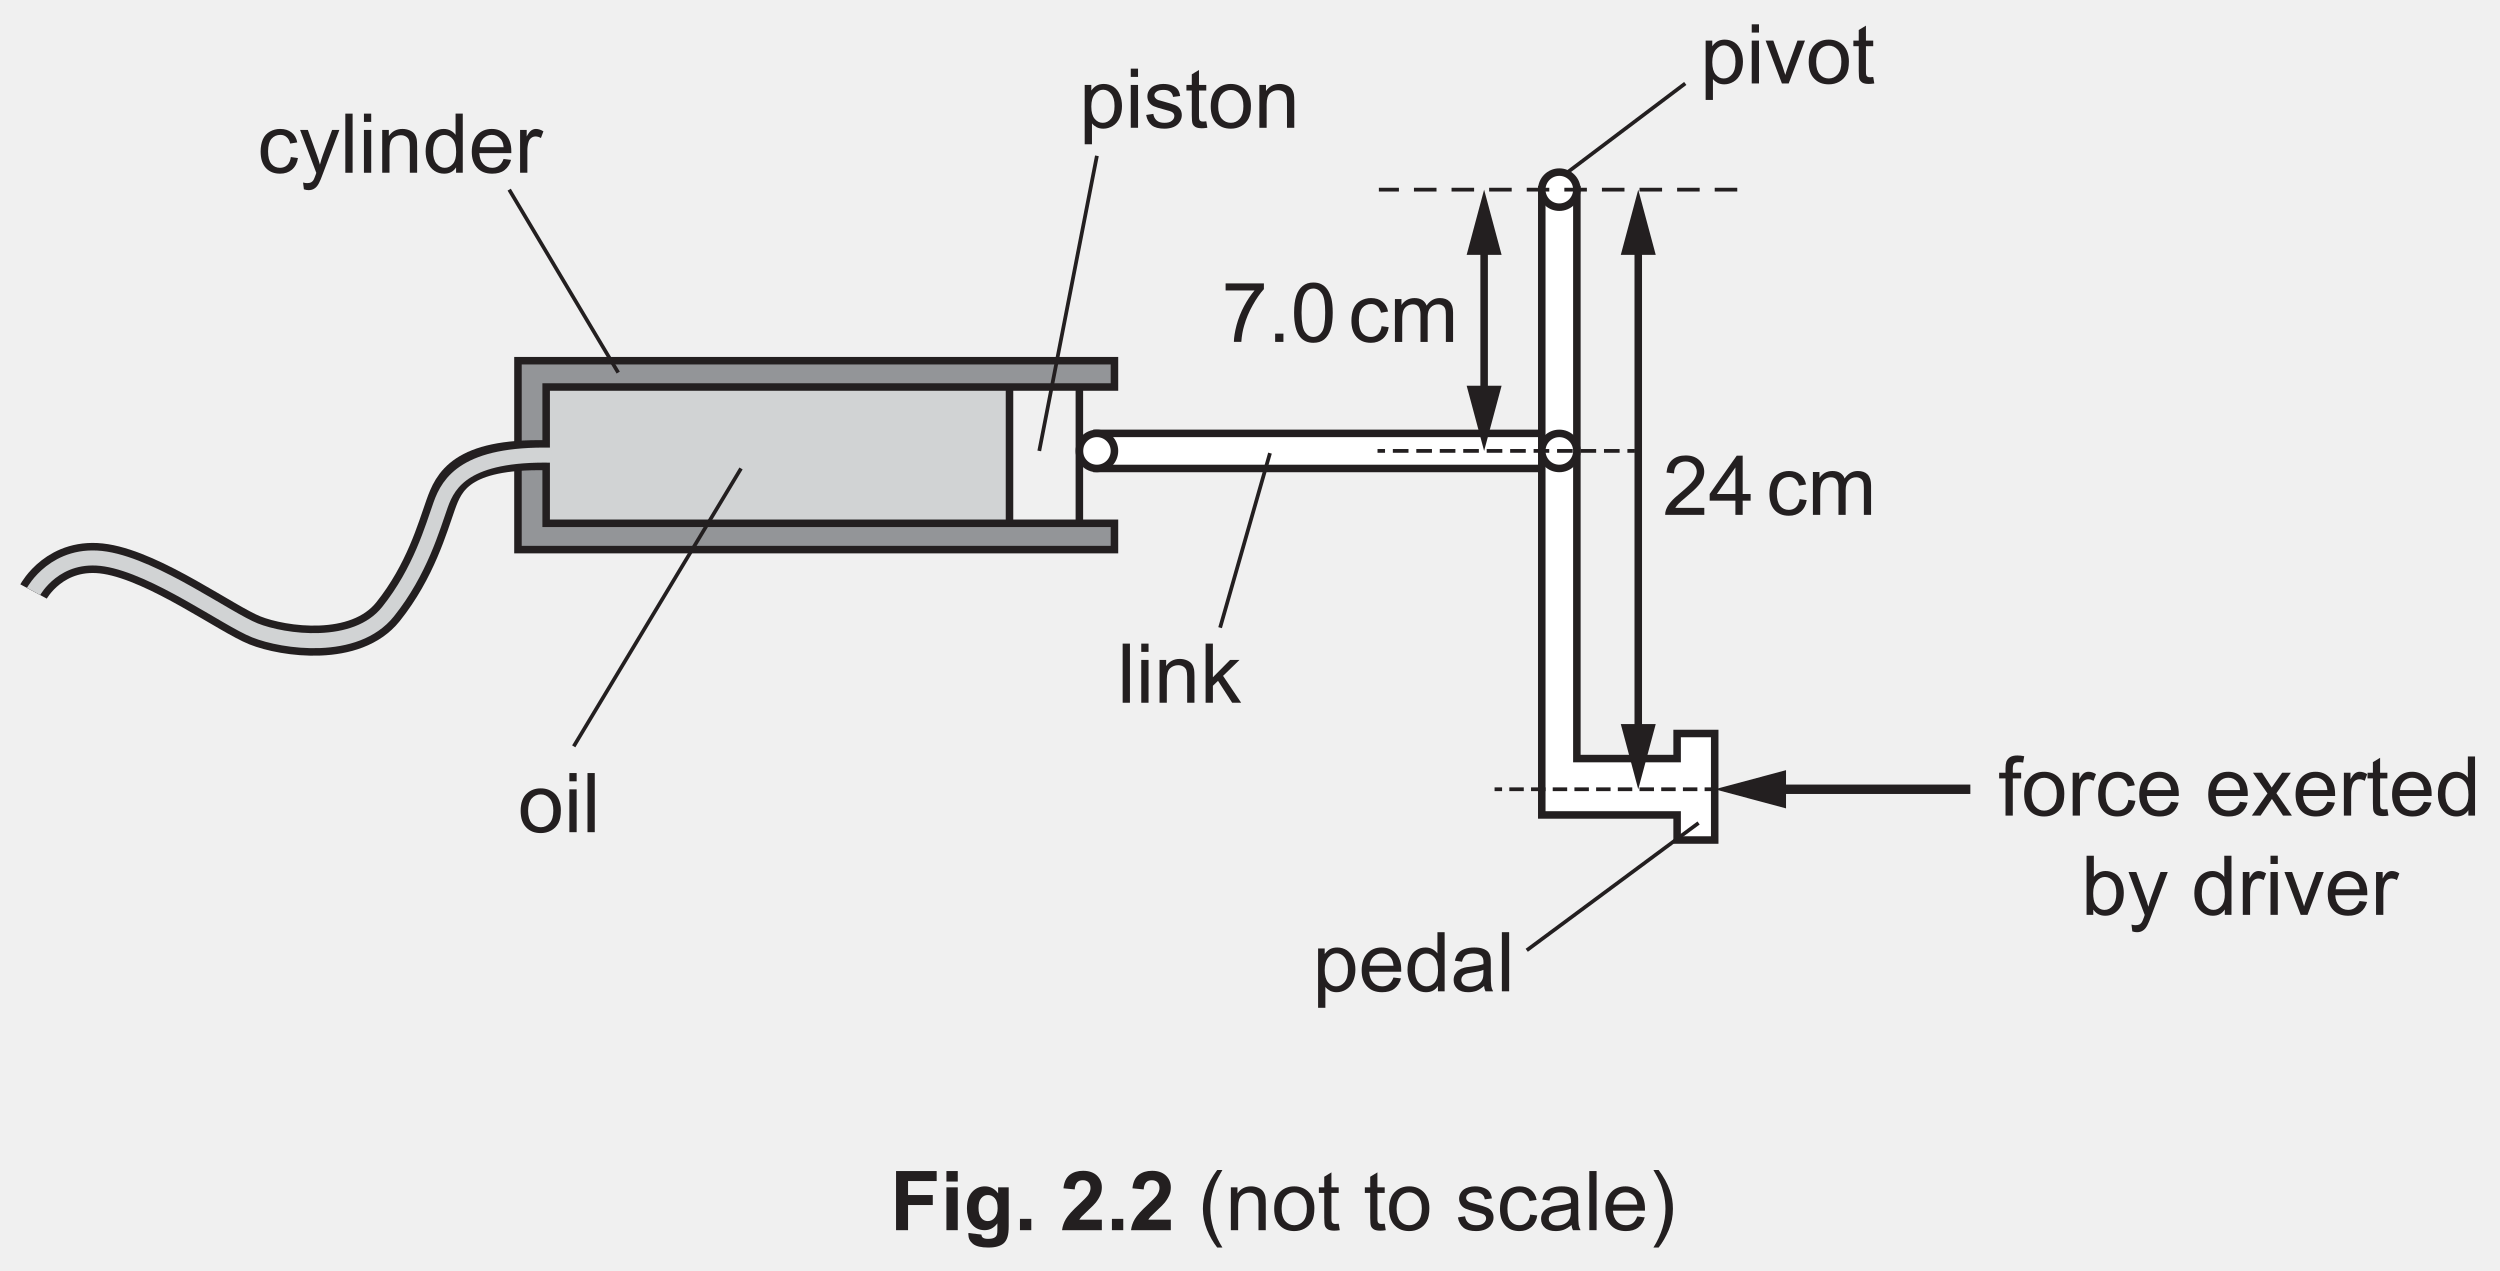
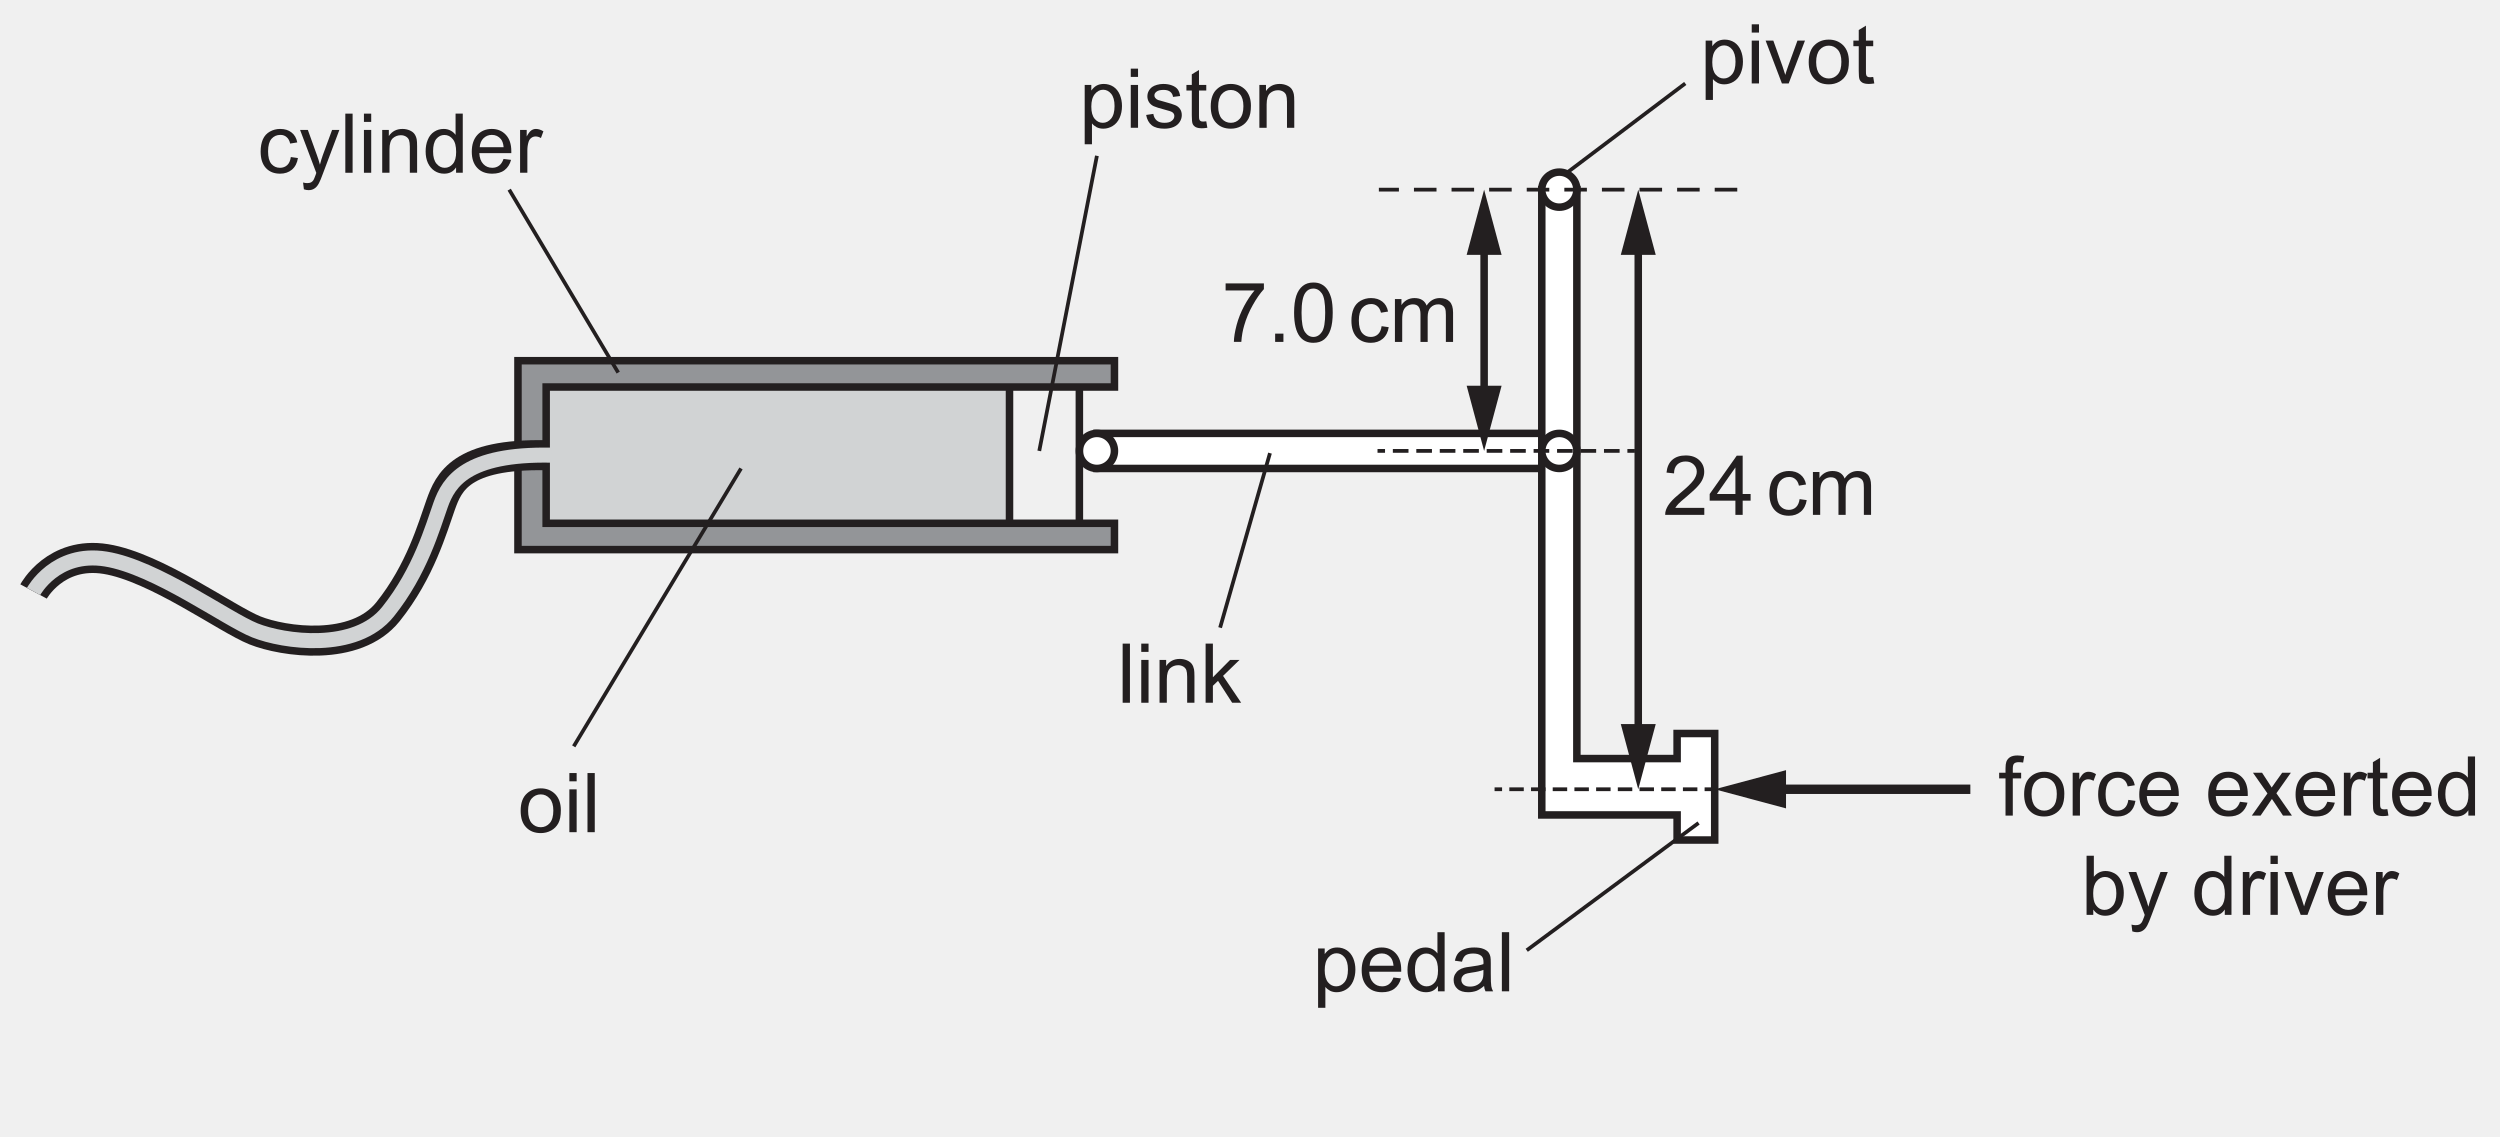
- <svg xmlns="http://www.w3.org/2000/svg" xmlns:xlink="http://www.w3.org/1999/xlink" data-id="0625_2017MJ_42_q02b_fig2-2" data-width-mm="117.3" data-height-mm="59.62" data-measure="false" data-source="0625/42 MJ 2017 p5" version="1.1" width="332.5" height="169" viewBox="0 0 332.5 169">
+ <svg xmlns="http://www.w3.org/2000/svg" xmlns:xlink="http://www.w3.org/1999/xlink" data-id="0625_2017MJ_42_q02b_fig2-2" data-width-mm="117.3" data-height-mm="53.34" data-measure="false" data-source="0625/42 MJ 2017 p5" version="1.1" width="332.5" height="151.198" viewBox="0 0 332.5 151.198">
  <defs>
    <clipPath id="clip_1">
-       <path transform="matrix(1,0,0,-1,-127,751.89)" d="M127 582.89H459.5V751.89H127Z" />
+       <path transform="matrix(1,0,0,-1,-127,751.889)" d="M127 600.691H459.5V751.89H127Z" />
    </clipPath>
    <clipPath id="clip_2">
-       <path transform="matrix(1,0,0,-1,-127,751.89)" d="M0 0H595.276V841.89H0Z" />
+       <path transform="matrix(1,0,0,-1,-127,751.889)" d="M0 0H595.276V841.89H0Z" />
    </clipPath>
    <clipPath id="clip_3">
-       <path transform="matrix(1,0,0,-1,-127,751.89)" d="M0 0H595.276V841.89H0Z" />
+       <path transform="matrix(1,0,0,-1,-127,751.889)" d="M0 0H595.276V841.89H0Z" />
    </clipPath>
    <clipPath id="clip_4">
      <path transform="matrix(1,0,0,-1,-127,751.889)" d="M127.464 614.278H467.810V754.052H127.464Z" />
    </clipPath>
    <path id="font_5_21" d="M.503 .084V0H.030C.029 .021 .033 .041 .040 .061 .052 .093 .071 .125 .098 .156 .124 .187 .163 .223 .213 .264 .291 .328 .343 .379 .371 .416 .398 .453 .412 .488 .412 .521 .412 .556 .399 .585 .374 .609 .349 .633 .317 .645 .277 .645 .235 .645 .201 .632 .175 .607 .150 .582 .137 .546 .137 .501L.046 .511C.053 .579 .076 .630 .116 .665 .157 .701 .211 .718 .279 .718 .347 .718 .402 .699 .442 .661 .482 .623 .502 .576 .502 .520 .502 .491 .496 .463 .484 .435 .473 .407 .453 .378 .426 .348 .399 .317 .354 .275 .291 .222 .238 .178 .204 .148 .189 .132 .174 .116 .162 .100 .152 .084H.503Z" />
    <path id="font_5_23" d="M.323 0V.171H.012V.252L.339 .715H.411V.252H.507V.171H.411V0H.323M.323 .252V.573L.099 .252H.323Z" />
    <path id="font_5_3" d="" />
    <path id="font_5_70" d="M.404 .190 .490 .178C.481 .119 .457 .072 .418 .038 .379 .005 .331-.011 .274-.011 .203-.011 .146 .011 .103 .057 .060 .104 .039 .170 .039 .257 .039 .313 .048 .362 .066 .404 .085 .446 .113 .477 .151 .498 .189 .519 .230 .530 .275 .530 .331 .530 .377 .516 .413 .487 .449 .459 .472 .419 .482 .367L.396 .353C.388 .388 .374 .414 .353 .431 .333 .449 .308 .458 .278 .458 .234 .458 .198 .442 .170 .410 .143 .378 .129 .328 .129 .259 .129 .190 .142 .139 .169 .107 .196 .076 .230 .060 .273 .060 .308 .060 .337 .071 .360 .092 .383 .113 .398 .146 .404 .190Z" />
    <path id="font_5_80" d="M.065 0V.518H.144V.445C.160 .471 .182 .491 .209 .507 .236 .522 .267 .530 .301 .530 .340 .530 .371 .522 .396 .506 .420 .490 .438 .468 .448 .439 .489 .5 .542 .530 .608 .530 .659 .530 .699 .516 .727 .487 .754 .459 .768 .415 .768 .355V0H.681V.326C.681 .361 .678 .387 .672 .402 .666 .418 .656 .430 .641 .439 .626 .449 .609 .454 .588 .454 .552 .454 .522 .441 .498 .417 .473 .393 .461 .354 .461 .301V0H.374V.336C.374 .375 .366 .405 .352 .424 .338 .444 .314 .454 .282 .454 .257 .454 .234 .447 .213 .434 .192 .421 .177 .402 .167 .377 .158 .352 .153 .316 .153 .269V0H.065Z" />
    <path id="font_5_26" d="M.047 .622V.707H.510V.638C.465 .589 .420 .525 .375 .444 .330 .364 .295 .281 .271 .196 .253 .136 .242 .071 .237 0H.147C.148 .056 .159 .124 .180 .204 .201 .283 .232 .360 .271 .434 .311 .508 .353 .571 .397 .622H.047Z" />
    <path id="font_5_17" d="M.090 0V.100H.190V0H.090Z" />
    <path id="font_5_19" d="M.041 .353C.041 .437 .050 .505 .067 .557 .085 .609 .110 .648 .145 .676 .179 .704 .222 .718 .274 .718 .313 .718 .347 .711 .375 .695 .404 .680 .428 .657 .447 .628 .466 .599 .481 .564 .492 .522 .502 .480 .508 .424 .508 .353 .508 .269 .499 .201 .482 .150 .465 .098 .439 .058 .405 .030 .370 .002 .327-.011 .274-.011 .205-.011 .151 .013 .112 .062 .065 .121 .041 .218 .041 .353M.131 .353C.131 .235 .145 .157 .173 .118 .200 .079 .234 .060 .274 .060 .315 .060 .349 .080 .376 .119 .404 .158 .417 .236 .417 .353 .417 .470 .404 .548 .376 .587 .349 .626 .314 .645 .273 .645 .233 .645 .201 .628 .177 .594 .146 .550 .131 .470 .131 .353Z" />
    <path id="font_5_83" d="M.065-.199V.518H.145V.450C.164 .477 .186 .497 .209 .510 .233 .523 .262 .530 .296 .530 .340 .530 .379 .518 .413 .496 .447 .473 .472 .441 .490 .399 .507 .358 .516 .312 .516 .263 .516 .210 .506 .162 .487 .119 .468 .077 .440 .044 .404 .022 .368-.000 .330-.011 .290-.011 .260-.011 .234-.005 .211 .006 .187 .019 .168 .034 .153 .053V-.199H.065M.145 .256C.145 .189 .159 .140 .186 .108 .213 .076 .245 .060 .284 .060 .323 .060 .356 .077 .384 .110 .412 .143 .426 .194 .426 .263 .426 .329 .412 .378 .385 .411 .358 .444 .325 .460 .288 .460 .250 .460 .217 .443 .188 .408 .159 .373 .145 .322 .145 .256Z" />
    <path id="font_5_76" d="M.066 .615V.715H.154V.615H.066M.066 0V.518H.154V0H.066Z" />
    <path id="font_5_89" d="M.209 0 .012 .518H.105L.216 .208C.228 .174 .239 .139 .25 .103 .257 .130 .268 .163 .282 .202L.397 .518H.488L.291 0H.209Z" />
    <path id="font_5_82" d="M.033 .259C.033 .355 .059 .426 .113 .472 .157 .511 .212 .530 .276 .530 .347 .530 .405 .506 .451 .460 .496 .413 .519 .348 .519 .266 .519 .199 .509 .147 .489 .109 .468 .070 .439 .041 .401 .020 .363-.001 .321-.011 .276-.011 .203-.011 .145 .011 .100 .058 .055 .104 .033 .171 .033 .259M.123 .259C.123 .192 .138 .143 .166 .110 .195 .077 .232 .060 .276 .060 .319 .060 .356 .077 .385 .110 .414 .143 .428 .194 .428 .261 .428 .326 .414 .374 .385 .407 .355 .440 .319 .457 .276 .457 .232 .457 .195 .440 .166 .407 .138 .374 .123 .325 .123 .259Z" />
    <path id="font_5_87" d="M.257 .078 .270 .000C.245-.004 .223-.006 .204-.006 .172-.006 .147-.001 .129 .008 .112 .018 .099 .031 .092 .048 .085 .064 .082 .099 .082 .151V.450H.017V.518H.082V.646L.169 .699V.518H.257V.450H.169V.146C.169 .121 .170 .105 .174 .098 .177 .091 .182 .085 .189 .081 .196 .077 .206 .075 .219 .075 .229 .075 .241 .076 .257 .078Z" />
    <path id="font_5_86" d="M.030 .155 .117 .168C.122 .133 .136 .107 .158 .088 .180 .069 .211 .060 .251 .060 .292 .060 .322 .068 .341 .085 .361 .101 .371 .120 .371 .143 .371 .162 .362 .178 .345 .189 .333 .197 .303 .207 .255 .219 .190 .236 .146 .250 .121 .261 .096 .273 .077 .290 .064 .311 .051 .332 .045 .355 .045 .380 .045 .403 .050 .425 .061 .445 .071 .464 .086 .481 .104 .494 .118 .504 .136 .512 .160 .519 .184 .526 .209 .530 .236 .530 .277 .530 .312 .524 .343 .512 .374 .500 .396 .485 .411 .465 .426 .445 .436 .418 .441 .384L.355 .373C.352 .399 .340 .420 .322 .435 .303 .450 .276 .458 .242 .458 .202 .458 .173 .451 .156 .437 .138 .424 .130 .409 .130 .391 .130 .379 .133 .369 .141 .360 .148 .350 .159 .343 .174 .336 .183 .333 .209 .326 .252 .314 .314 .297 .357 .284 .382 .273 .407 .263 .426 .247 .440 .227 .454 .207 .461 .182 .461 .152 .461 .123 .452 .095 .435 .069 .418 .043 .394 .023 .361 .009 .329-.004 .293-.011 .252-.011 .185-.011 .133 .002 .098 .030 .063 .058 .040 .100 .030 .155Z" />
    <path id="font_5_81" d="M.065 0V.518H.145V.444C.183 .501 .238 .530 .310 .530 .341 .530 .370 .524 .396 .513 .422 .502 .442 .487 .455 .469 .468 .451 .477 .429 .482 .404 .485 .388 .487 .359 .487 .318V0H.399V.315C.399 .351 .395 .378 .389 .395 .382 .413 .370 .427 .352 .438 .335 .448 .314 .454 .291 .454 .254 .454 .221 .442 .194 .418 .167 .394 .153 .349 .153 .283V0H.065Z" />
    <path id="font_5_72" d="M.420 .167 .511 .156C.497 .103 .470 .061 .432 .032 .393 .002 .343-.011 .283-.011 .207-.011 .147 .011 .103 .058 .058 .105 .036 .170 .036 .254 .036 .342 .059 .409 .104 .458 .148 .506 .207 .530 .278 .530 .348 .530 .404 .506 .448 .459 .492 .412 .514 .346 .514 .260 .514 .255 .514 .247 .514 .237H.127C.130 .180 .146 .136 .175 .106 .204 .075 .240 .060 .284 .060 .316 .060 .343 .069 .366 .086 .389 .103 .407 .130 .420 .167M.132 .309H.421C.417 .353 .406 .385 .388 .407 .360 .441 .324 .458 .279 .458 .239 .458 .205 .444 .177 .417 .150 .390 .135 .354 .132 .309Z" />
    <path id="font_5_71" d="M.402 0V.065C.369 .013 .321-.011 .257-.011 .215-.011 .177-.000 .143 .022 .108 .045 .081 .077 .062 .117 .043 .158 .034 .205 .034 .258 .034 .310 .042 .357 .060 .399 .077 .441 .103 .474 .137 .496 .172 .519 .210 .530 .253 .530 .284 .530 .312 .523 .336 .510 .361 .497 .381 .479 .396 .458V.715H.483V0H.402M.124 .258C.124 .192 .138 .142 .166 .109 .194 .076 .227 .060 .265 .060 .304 .060 .336 .076 .363 .107 .390 .138 .403 .186 .403 .251 .403 .322 .390 .374 .362 .407 .335 .440 .301 .457 .261 .457 .222 .457 .190 .441 .163 .409 .137 .377 .124 .327 .124 .258Z" />
    <path id="font_5_68" d="M.404 .065C.371 .037 .340 .017 .310 .005 .280-.005 .247-.011 .213-.011 .156-.011 .112 .002 .082 .030 .051 .057 .036 .093 .036 .136 .036 .162 .041 .185 .053 .206 .065 .227 .080 .244 .098 .256 .117 .269 .138 .279 .162 .285 .179 .290 .205 .294 .240 .298 .311 .307 .363 .317 .396 .329 .397 .341 .397 .348 .397 .351 .397 .387 .389 .412 .372 .427 .350 .447 .316 .457 .272 .457 .231 .457 .200 .449 .180 .435 .161 .420 .146 .395 .137 .358L.051 .370C.059 .407 .071 .436 .089 .459 .107 .482 .133 .499 .167 .511 .201 .524 .240 .530 .285 .530 .329 .530 .365 .525 .393 .514 .420 .504 .441 .490 .454 .475 .467 .459 .476 .439 .481 .415 .484 .400 .485 .373 .485 .334V.217C.485 .135 .487 .084 .491 .062 .495 .040 .502 .019 .513 0H.421C.412 .018 .406 .040 .404 .065M.396 .259C.365 .246 .317 .235 .253 .226 .217 .221 .191 .215 .176 .209 .161 .202 .150 .193 .142 .180 .133 .168 .129 .154 .129 .139 .129 .115 .138 .096 .156 .080 .174 .065 .200 .057 .234 .057 .268 .057 .298 .064 .324 .079 .351 .094 .370 .114 .382 .140 .392 .160 .396 .189 .396 .227V.259Z" />
    <path id="font_5_79" d="M.063 0V.715H.151V0H.063Z" />
    <path id="font_5_78" d="M.066 0V.715H.154V.308L.362 .518H.476L.277 .325 .496 0H.387L.216 .265 .154 .205V0H.066Z" />
    <path id="font_5_73" d="M.086 0V.450H.009V.518H.086V.573C.086 .608 .090 .634 .096 .651 .104 .673 .119 .692 .140 .706 .162 .720 .192 .727 .230 .727 .255 .727 .282 .724 .312 .718L.299 .641C.281 .644 .263 .646 .247 .646 .220 .646 .201 .640 .190 .629 .179 .618 .174 .597 .174 .566V.518H.275V.450H.174V0H.086Z" />
    <path id="font_5_85" d="M.064 0V.518H.144V.439C.164 .476 .182 .500 .199 .512 .217 .524 .235 .530 .256 .530 .285 .530 .316 .520 .346 .501L.316 .420C.294 .433 .273 .439 .251 .439 .232 .439 .215 .433 .200 .422 .184 .410 .173 .394 .167 .374 .157 .342 .152 .308 .152 .271V0H.064Z" />
    <path id="font_5_91" d="M.007 0 .196 .268 .021 .518H.131L.210 .397C.225 .374 .237 .354 .247 .339 .261 .360 .274 .378 .286 .395L.374 .518H.479L.304 .270 .492 0H.384L.278 .160 .25 .201 .113 0H.007Z" />
    <path id="font_5_69" d="M.146 0H.065V.715H.153V.460C.190 .506 .237 .530 .295 .530 .327 .530 .357 .523 .385 .510 .414 .498 .437 .480 .456 .456 .474 .433 .489 .405 .499 .372 .509 .339 .515 .304 .515 .267 .515 .178 .493 .109 .449 .061 .405 .012 .352-.011 .291-.011 .229-.011 .181 .013 .146 .064V0M.145 .263C.145 .201 .154 .156 .171 .128 .199 .083 .236 .060 .283 .060 .322 .060 .355 .077 .383 .110 .411 .143 .425 .193 .425 .259 .425 .327 .411 .377 .385 .409 .358 .441 .325 .458 .287 .458 .249 .458 .215 .441 .187 .407 .159 .374 .145 .326 .145 .263Z" />
    <path id="font_5_92" d="M.062-.200 .052-.118C.071-.123 .088-.125 .102-.125 .122-.125 .137-.122 .149-.116 .161-.109 .170-.100 .178-.088 .183-.080 .192-.058 .205-.023 .206-.018 .209-.011 .212-.001L.016 .518H.110L.218 .218C.232 .180 .245 .140 .256 .098 .266 .138 .278 .177 .292 .216L.403 .518H.491L.293-.008C.272-.065 .256-.105 .244-.126 .229-.155 .211-.177 .190-.190 .170-.204 .146-.210 .118-.210 .101-.210 .082-.207 .062-.200Z" />
    <clipPath id="clip_6">
      <path transform="matrix(1,0,0,-1,-127,751.889)" d="M127.464 614.278H467.810V754.052H127.464Z" />
    </clipPath>
-     <path id="font_7_41" d="M.073 0V.715H.564V.594H.218V.425H.517V.304H.218V0H.073Z" />
-     <path id="font_7_76" d="M.071 .588V.715H.208V.588H.071M.071 0V.518H.208V0H.071Z" />
-     <path id="font_7_74" d="M.059-.034 .215-.053C.218-.071 .224-.083 .233-.090 .246-.100 .267-.105 .295-.105 .331-.105 .358-.100 .375-.089 .388-.082 .397-.070 .403-.054 .407-.043 .409-.022 .409 .008V.083C.368 .027 .316 0 .254 0 .184 0 .129 .029 .088 .088 .056 .134 .041 .192 .041 .262 .041 .349 .061 .415 .103 .461 .145 .507 .197 .530 .259 .530 .323 .530 .376 .502 .418 .445V.518H.546V.053C.546-.007 .541-.053 .531-.083 .521-.114 .507-.138 .489-.155 .471-.172 .446-.186 .416-.195 .385-.205 .347-.210 .300-.210 .212-.210 .150-.195 .113-.165 .076-.135 .058-.097 .058-.050 .058-.046 .058-.040 .059-.034M.181 .270C.181 .215 .192 .174 .213 .149 .234 .123 .261 .110 .292 .110 .326 .110 .354 .123 .377 .150 .400 .176 .412 .215 .412 .266 .412 .320 .401 .360 .378 .386 .356 .412 .328 .425 .294 .425 .262 .425 .234 .412 .213 .386 .192 .361 .181 .322 .181 .270Z" />
-     <path id="font_7_17" d="M.071 0V.137H.208V0H.071Z" />
-     <path id="font_7_3" d="" />
-     <path id="font_7_21" d="M.505 .127V0H.024C.030 .048 .045 .093 .071 .136 .097 .180 .149 .237 .226 .308 .287 .366 .325 .405 .339 .425 .358 .454 .368 .482 .368 .509 .368 .540 .359 .563 .343 .580 .327 .596 .304 .604 .275 .604 .246 .604 .223 .596 .207 .579 .190 .561 .180 .533 .177 .493L.041 .506C.049 .582 .074 .636 .117 .669 .160 .702 .214 .718 .278 .718 .349 .718 .404 .699 .445 .661 .485 .623 .505 .576 .505 .519 .505 .487 .500 .456 .488 .427 .476 .398 .458 .367 .433 .335 .416 .314 .387 .284 .343 .244 .300 .204 .273 .178 .261 .165 .249 .152 .240 .139 .233 .127H.505Z" />
-     <path id="font_8_11" d="M.233-.210C.185-.149 .144-.077 .110 .004 .077 .086 .060 .171 .060 .259 .060 .336 .073 .410 .098 .481 .127 .564 .172 .646 .233 .728H.296C.257 .660 .231 .611 .218 .583 .198 .538 .183 .491 .171 .442 .157 .381 .150 .320 .150 .258 .150 .102 .199-.054 .296-.210H.233Z" />
-     <path id="font_8_81" d="M.065 0V.518H.145V.444C.183 .501 .238 .530 .310 .530 .341 .530 .370 .524 .396 .513 .422 .502 .442 .487 .455 .469 .468 .451 .477 .429 .482 .404 .485 .388 .487 .359 .487 .318V0H.399V.315C.399 .351 .395 .378 .389 .395 .382 .413 .370 .427 .352 .438 .335 .448 .314 .454 .291 .454 .254 .454 .221 .442 .194 .418 .167 .394 .153 .349 .153 .283V0H.065Z" />
-     <path id="font_8_82" d="M.033 .259C.033 .355 .059 .426 .113 .472 .157 .511 .212 .530 .276 .530 .347 .530 .405 .506 .451 .460 .496 .413 .519 .348 .519 .266 .519 .199 .509 .147 .489 .109 .468 .070 .439 .041 .401 .020 .363-.001 .321-.011 .276-.011 .203-.011 .145 .011 .100 .058 .055 .104 .033 .171 .033 .259M.123 .259C.123 .192 .138 .143 .166 .110 .195 .077 .232 .060 .276 .060 .319 .060 .356 .077 .385 .110 .414 .143 .428 .194 .428 .262 .428 .326 .414 .374 .385 .407 .355 .440 .319 .457 .276 .457 .232 .457 .195 .441 .166 .408 .138 .375 .123 .325 .123 .259Z" />
-     <path id="font_8_87" d="M.257 .078 .270 .000C.245-.004 .223-.006 .204-.006 .172-.006 .147-.001 .129 .008 .112 .018 .099 .031 .092 .048 .085 .064 .082 .099 .082 .151V.450H.017V.518H.082V.646L.169 .699V.518H.257V.450H.169V.146C.169 .121 .170 .105 .174 .098 .177 .091 .182 .085 .189 .081 .196 .077 .206 .075 .219 .075 .229 .075 .241 .076 .257 .078Z" />
-     <path id="font_8_3" d="" />
-     <path id="font_8_86" d="M.030 .154 .117 .168C.122 .133 .136 .106 .158 .088 .180 .069 .211 .060 .251 .060 .292 .060 .322 .068 .341 .085 .361 .101 .371 .120 .371 .143 .371 .162 .362 .178 .345 .189 .333 .197 .303 .207 .255 .219 .190 .236 .146 .250 .121 .261 .096 .273 .077 .290 .064 .311 .051 .332 .045 .355 .045 .380 .045 .403 .050 .425 .061 .445 .071 .464 .086 .481 .104 .494 .118 .504 .136 .512 .160 .519 .184 .526 .209 .530 .236 .530 .277 .530 .312 .524 .343 .512 .374 .500 .396 .485 .411 .465 .426 .445 .436 .418 .441 .384L.355 .373C.352 .399 .340 .420 .322 .435 .303 .450 .276 .458 .242 .458 .202 .458 .173 .451 .156 .437 .138 .424 .130 .409 .130 .391 .130 .379 .133 .369 .141 .360 .148 .350 .159 .343 .174 .336 .183 .333 .209 .326 .252 .314 .314 .297 .357 .284 .382 .273 .407 .263 .426 .247 .440 .227 .454 .207 .461 .182 .461 .152 .461 .123 .452 .095 .435 .069 .418 .043 .394 .023 .361 .009 .329-.004 .293-.011 .252-.011 .185-.011 .133 .002 .098 .030 .063 .058 .040 .099 .030 .154Z" />
-     <path id="font_8_70" d="M.404 .189 .490 .178C.481 .119 .457 .072 .418 .038 .379 .005 .331-.011 .274-.011 .203-.011 .146 .011 .103 .057 .060 .104 .039 .170 .039 .257 .039 .313 .048 .362 .066 .404 .085 .446 .113 .477 .151 .498 .189 .519 .230 .530 .275 .530 .331 .530 .377 .516 .413 .487 .449 .459 .472 .418 .482 .366L.396 .353C.388 .387 .374 .414 .353 .431 .333 .449 .308 .458 .278 .458 .234 .458 .198 .442 .170 .410 .143 .378 .129 .328 .129 .259 .129 .190 .142 .139 .169 .107 .196 .076 .230 .060 .273 .060 .308 .060 .337 .071 .360 .092 .383 .113 .398 .145 .404 .189Z" />
-     <path id="font_8_68" d="M.404 .063C.371 .036 .340 .016 .310 .005 .280-.006 .247-.011 .213-.011 .156-.011 .112 .002 .082 .030 .051 .057 .036 .093 .036 .136 .036 .162 .041 .185 .053 .206 .065 .227 .080 .244 .098 .256 .117 .269 .138 .279 .162 .285 .179 .290 .205 .294 .240 .298 .311 .307 .363 .317 .396 .329 .397 .341 .397 .348 .397 .352 .397 .387 .389 .413 .372 .427 .350 .447 .316 .457 .272 .457 .231 .457 .200 .450 .180 .435 .161 .421 .146 .395 .137 .358L.051 .370C.059 .407 .071 .437 .089 .459 .107 .482 .133 .499 .167 .511 .201 .524 .240 .530 .285 .530 .329 .530 .365 .525 .393 .514 .420 .504 .441 .491 .454 .475 .467 .459 .476 .439 .481 .415 .484 .400 .485 .373 .485 .334V.217C.485 .135 .487 .083 .491 .062 .495 .040 .502 .019 .513 0H.421C.412 .018 .406 .039 .404 .063M.396 .260C.365 .247 .317 .236 .253 .227 .217 .221 .191 .215 .176 .209 .161 .202 .150 .193 .142 .180 .133 .168 .129 .154 .129 .139 .129 .115 .138 .096 .156 .080 .174 .064 .200 .057 .234 .057 .268 .057 .298 .064 .324 .079 .351 .094 .370 .114 .382 .140 .392 .159 .396 .189 .396 .228V.260Z" />
-     <path id="font_8_79" d="M.063 0V.715H.151V0H.063Z" />
-     <path id="font_8_72" d="M.420 .166 .511 .155C.497 .102 .470 .061 .432 .032 .393 .002 .343-.011 .283-.011 .207-.011 .147 .011 .103 .058 .058 .105 .036 .170 .036 .254 .036 .342 .059 .409 .104 .458 .148 .506 .207 .530 .278 .530 .348 .530 .404 .506 .448 .459 .492 .412 .514 .345 .514 .260 .514 .255 .514 .247 .514 .236H.127C.130 .179 .146 .136 .175 .105 .204 .075 .240 .060 .284 .060 .316 .060 .343 .069 .366 .085 .389 .102 .407 .129 .420 .166M.132 .309H.421C.417 .352 .406 .385 .388 .407 .360 .441 .324 .458 .279 .458 .239 .458 .205 .444 .177 .417 .150 .390 .135 .354 .132 .309Z" />
-     <path id="font_8_12" d="M.123-.210H.060C.157-.054 .206 .102 .206 .258 .206 .319 .199 .380 .185 .440 .174 .489 .159 .536 .139 .581 .126 .610 .100 .659 .060 .728H.123C.184 .646 .229 .564 .259 .481 .284 .410 .296 .336 .296 .259 .296 .171 .280 .086 .246 .004 .212-.077 .171-.149 .123-.210Z" />
  </defs>
  <g clip-path="url(#clip_1)">
    <g clip-path="url(#clip_2)">
      <g clip-path="url(#clip_3)" />
-       <path transform="matrix(1,0,0,-1,-127,751.89)" d="M199.639 700.417H261.264V682.292H199.639Z" fill="#d1d3d4" />
-       <path transform="matrix(1,0,0,-1,-127,751.89)" d="M272.889 689.583H334.389V694.25H272.889Z" fill="#ffffff" />
+       <path transform="matrix(1,0,0,-1,-127,751.889)" d="M199.639 700.417H261.264V682.292H199.639Z" fill="#d1d3d4" />
+       <path transform="matrix(1,0,0,-1,-127,751.889)" d="M272.889 689.583H334.389V694.25H272.889Z" fill="#ffffff" />
      <path transform="matrix(1,0,0,-1,145.889,62.306)" stroke-width="1" stroke-linecap="butt" stroke-miterlimit="10" stroke-linejoin="miter" fill="none" stroke="#231f20" d="M0 0H61.5V4.667H0Z" />
      <path transform="matrix(1,0,0,-1,223.056,97.556)" d="M0 0V-3.333H-13.333V72.333H-18V-10.833H0V-14.167H5V0Z" fill="#ffffff" />
      <path transform="matrix(1,0,0,-1,223.056,97.556)" stroke-width="1" stroke-linecap="butt" stroke-miterlimit="10" stroke-linejoin="miter" fill="none" stroke="#231f20" d="M0 0V-3.333H-13.333V72.333H-18V-10.833H0V-14.167H5V0H0Z" />
      <g clip-path="url(#clip_4)">
        <path transform="matrix(1,0,0,-1,209.723,59.973)" d="M0 0C0-1.289-1.045-2.333-2.334-2.333-3.622-2.333-4.667-1.289-4.667 0-4.667 1.289-3.622 2.333-2.334 2.333-1.045 2.333 0 1.289 0 0" fill="#ffffff" />
        <path transform="matrix(1,0,0,-1,209.723,59.973)" stroke-width="1" stroke-linecap="butt" stroke-miterlimit="10" stroke-linejoin="miter" fill="none" stroke="#231f20" d="M0 0C0-1.289-1.045-2.333-2.334-2.333-3.622-2.333-4.667-1.289-4.667 0-4.667 1.289-3.622 2.333-2.334 2.333-1.045 2.333 0 1.289 0 0Z" />
        <path transform="matrix(1,0,0,-1,209.723,25.223)" d="M0 0C0-1.289-1.045-2.333-2.334-2.333-3.622-2.333-4.667-1.289-4.667 0-4.667 1.289-3.622 2.333-2.334 2.333-1.045 2.333 0 1.289 0 0" fill="#ffffff" />
        <path transform="matrix(1,0,0,-1,209.723,25.223)" stroke-width="1" stroke-linecap="butt" stroke-miterlimit="10" stroke-linejoin="miter" fill="none" stroke="#231f20" d="M0 0C0-1.289-1.045-2.333-2.334-2.333-3.622-2.333-4.667-1.289-4.667 0-4.667 1.289-3.622 2.333-2.334 2.333-1.045 2.333 0 1.289 0 0Z" />
        <path transform="matrix(1,0,0,-1,148.223,59.973)" d="M0 0C0-1.289-1.045-2.333-2.334-2.333-3.622-2.333-4.667-1.289-4.667 0-4.667 1.289-3.622 2.333-2.334 2.333-1.045 2.333 0 1.289 0 0" fill="#ffffff" />
        <path transform="matrix(1,0,0,-1,148.223,59.973)" stroke-width="1" stroke-linecap="butt" stroke-miterlimit="10" stroke-linejoin="miter" fill="none" stroke="#231f20" d="M0 0C0-1.289-1.045-2.333-2.334-2.333-3.622-2.333-4.667-1.289-4.667 0-4.667 1.289-3.622 2.333-2.334 2.333-1.045 2.333 0 1.289 0 0Z" />
        <path transform="matrix(1,0,0,-1,197.389,32.310)" stroke-width="1" stroke-linecap="butt" stroke-miterlimit="10" stroke-linejoin="miter" fill="none" stroke="#231f20" d="M0 0V-20.575" />
        <path transform="matrix(1,0,0,-1,195.065,33.896)" d="M0 0 2.322 8.673 4.648 0Z" fill="#231f20" />
        <path transform="matrix(1,0,0,-1,195.065,51.300)" d="M0 0 2.322-8.673 4.648 0Z" fill="#231f20" />
        <path transform="matrix(1,0,0,-1,217.889,32.310)" stroke-width="1" stroke-linecap="butt" stroke-miterlimit="10" stroke-linejoin="miter" fill="none" stroke="#231f20" d="M0 0V-65.575" />
        <path transform="matrix(1,0,0,-1,215.565,33.896)" d="M0 0 2.322 8.673 4.648 0Z" fill="#231f20" />
        <path transform="matrix(1,0,0,-1,215.565,96.300)" d="M0 0 2.322-8.673 4.648 0Z" fill="#231f20" />
        <path transform="matrix(1,0,0,-1,231.056,25.223)" stroke-width=".5" stroke-linecap="butt" stroke-dasharray="3,2" stroke-miterlimit="10" stroke-linejoin="miter" fill="none" stroke="#231f20" d="M0 0H-47.667" />
        <path transform="matrix(1,0,0,-1,168.907,60.265)" stroke-width=".5" stroke-linecap="butt" stroke-miterlimit="10" stroke-linejoin="miter" fill="none" stroke="#231f20" d="M0 0-6.633-23.215" />
        <path transform="matrix(1,0,0,-1,208.514,22.889)" stroke-width=".5" stroke-linecap="butt" stroke-miterlimit="10" stroke-linejoin="miter" fill="none" stroke="#231f20" d="M0 0 15.625 11.792" />
        <path transform="matrix(1,0,0,-1,225.911,109.455)" stroke-width=".5" stroke-linecap="butt" stroke-miterlimit="10" stroke-linejoin="miter" fill="none" stroke="#231f20" d="M0 0-22.855-16.935" />
        <path transform="matrix(1,0,0,-1,235.808,104.973)" stroke-width="1.25" stroke-linecap="butt" stroke-miterlimit="10" stroke-linejoin="miter" fill="none" stroke="#231f20" d="M0 0H26.248" />
        <path transform="matrix(1,0,0,-1,237.541,107.515)" d="M0 0-9.485 2.54 0 5.084Z" fill="#231f20" />
      </g>
      <use data-text="2" xlink:href="#font_5_21" transform="matrix(11,0,0,-11,221.139,68.473)" fill="#231f20" />
      <use data-text="4" xlink:href="#font_5_23" transform="matrix(11,0,0,-11,227.255,68.473)" fill="#231f20" />
      <use data-text="c" xlink:href="#font_5_70" transform="matrix(11,0,0,-11,234.903,68.473)" fill="#231f20" />
      <use data-text="m" xlink:href="#font_5_80" transform="matrix(11,0,0,-11,240.403,68.473)" fill="#231f20" />
      <use data-text="7" xlink:href="#font_5_26" transform="matrix(11,0,0,-11,162.489,45.472)" fill="#231f20" />
      <use data-text="." xlink:href="#font_5_17" transform="matrix(11,0,0,-11,168.605,45.472)" fill="#231f20" />
      <use data-text="0" xlink:href="#font_5_19" transform="matrix(11,0,0,-11,171.664,45.472)" fill="#231f20" />
      <use data-text="c" xlink:href="#font_5_70" transform="matrix(11,0,0,-11,179.310,45.473)" fill="#231f20" />
      <use data-text="m" xlink:href="#font_5_80" transform="matrix(11,0,0,-11,184.810,45.473)" fill="#231f20" />
      <use data-text="p" xlink:href="#font_5_83" transform="matrix(11,0,0,-11,226.137,11.098)" fill="#231f20" />
      <use data-text="i" xlink:href="#font_5_76" transform="matrix(11,0,0,-11,232.253,11.098)" fill="#231f20" />
      <use data-text="v" xlink:href="#font_5_89" transform="matrix(11,0,0,-11,234.695,11.098)" fill="#231f20" />
      <use data-text="o" xlink:href="#font_5_82" transform="matrix(11,0,0,-11,240.195,11.098)" fill="#231f20" />
      <use data-text="t" xlink:href="#font_5_87" transform="matrix(11,0,0,-11,246.311,11.098)" fill="#231f20" />
      <use data-text="p" xlink:href="#font_5_83" transform="matrix(11,0,0,-11,143.549,16.994)" fill="#231f20" />
      <use data-text="i" xlink:href="#font_5_76" transform="matrix(11,0,0,-11,149.665,16.994)" fill="#231f20" />
      <use data-text="s" xlink:href="#font_5_86" transform="matrix(11,0,0,-11,152.107,16.994)" fill="#231f20" />
      <use data-text="t" xlink:href="#font_5_87" transform="matrix(11,0,0,-11,157.607,16.994)" fill="#231f20" />
      <use data-text="o" xlink:href="#font_5_82" transform="matrix(11,0,0,-11,160.665,16.994)" fill="#231f20" />
      <use data-text="n" xlink:href="#font_5_81" transform="matrix(11,0,0,-11,166.781,16.994)" fill="#231f20" />
      <use data-text="p" xlink:href="#font_5_83" transform="matrix(11,0,0,-11,174.591,131.845)" fill="#231f20" />
      <use data-text="e" xlink:href="#font_5_72" transform="matrix(11,0,0,-11,180.707,131.845)" fill="#231f20" />
      <use data-text="d" xlink:href="#font_5_71" transform="matrix(11,0,0,-11,186.823,131.845)" fill="#231f20" />
      <use data-text="a" xlink:href="#font_5_68" transform="matrix(11,0,0,-11,192.939,131.845)" fill="#231f20" />
      <use data-text="l" xlink:href="#font_5_79" transform="matrix(11,0,0,-11,199.055,131.845)" fill="#231f20" />
      <use data-text="l" xlink:href="#font_5_79" transform="matrix(11,0,0,-11,148.620,93.466)" fill="#231f20" />
      <use data-text="i" xlink:href="#font_5_76" transform="matrix(11,0,0,-11,151.062,93.466)" fill="#231f20" />
      <use data-text="n" xlink:href="#font_5_81" transform="matrix(11,0,0,-11,153.504,93.466)" fill="#231f20" />
      <use data-text="k" xlink:href="#font_5_78" transform="matrix(11,0,0,-11,159.620,93.466)" fill="#231f20" />
      <path transform="matrix(1,0,0,-1,148.223,51.473)" d="M0 0V3.5H-79.334V-21.625H0V-18.125H-75.584V0Z" fill="#939598" />
      <path transform="matrix(1,0,0,-1,148.223,51.473)" stroke-width="1" stroke-linecap="butt" stroke-miterlimit="10" stroke-linejoin="miter" fill="none" stroke="#231f20" d="M0 0V3.5H-79.334V-21.625H0V-18.125H-75.584V0H0Z" />
      <path transform="matrix(1,0,0,-1,134.264,51.473)" stroke-width="1" stroke-linecap="butt" stroke-miterlimit="10" stroke-linejoin="miter" fill="none" stroke="#231f20" d="M0 0V-18.125" />
      <path transform="matrix(1,0,0,-1,143.556,51.473)" stroke-width="1" stroke-linecap="butt" stroke-miterlimit="10" stroke-linejoin="miter" fill="none" stroke="#231f20" d="M0 0V-18.125" />
      <use data-text="f" xlink:href="#font_5_73" transform="matrix(11,0,0,-11,265.788,108.474)" fill="#231f20" />
      <use data-text="o" xlink:href="#font_5_82" transform="matrix(11,0,0,-11,268.846,108.474)" fill="#231f20" />
      <use data-text="r" xlink:href="#font_5_85" transform="matrix(11,0,0,-11,274.962,108.474)" fill="#231f20" />
      <use data-text="c" xlink:href="#font_5_70" transform="matrix(11,0,0,-11,278.625,108.474)" fill="#231f20" />
      <use data-text="e" xlink:href="#font_5_72" transform="matrix(11,0,0,-11,284.125,108.474)" fill="#231f20" />
      <use data-text="e" xlink:href="#font_5_72" transform="matrix(11,0,0,-11,293.299,108.474)" fill="#231f20" />
      <use data-text="x" xlink:href="#font_5_91" transform="matrix(11,0,0,-11,299.415,108.474)" fill="#231f20" />
      <use data-text="e" xlink:href="#font_5_72" transform="matrix(11,0,0,-11,304.915,108.474)" fill="#231f20" />
      <use data-text="r" xlink:href="#font_5_85" transform="matrix(11,0,0,-11,311.031,108.474)" fill="#231f20" />
      <use data-text="t" xlink:href="#font_5_87" transform="matrix(11,0,0,-11,314.694,108.474)" fill="#231f20" />
      <use data-text="e" xlink:href="#font_5_72" transform="matrix(11,0,0,-11,317.752,108.474)" fill="#231f20" />
      <use data-text="d" xlink:href="#font_5_71" transform="matrix(11,0,0,-11,323.868,108.474)" fill="#231f20" />
      <use data-text="b" xlink:href="#font_5_69" transform="matrix(11,0,0,-11,276.799,121.674)" fill="#231f20" />
      <use data-text="y" xlink:href="#font_5_92" transform="matrix(11,0,0,-11,282.915,121.674)" fill="#231f20" />
      <use data-text="d" xlink:href="#font_5_71" transform="matrix(11,0,0,-11,291.473,121.674)" fill="#231f20" />
      <use data-text="r" xlink:href="#font_5_85" transform="matrix(11,0,0,-11,297.589,121.674)" fill="#231f20" />
      <use data-text="i" xlink:href="#font_5_76" transform="matrix(11,0,0,-11,301.252,121.674)" fill="#231f20" />
      <use data-text="v" xlink:href="#font_5_89" transform="matrix(11,0,0,-11,303.694,121.674)" fill="#231f20" />
      <use data-text="e" xlink:href="#font_5_72" transform="matrix(11,0,0,-11,309.194,121.674)" fill="#231f20" />
      <use data-text="r" xlink:href="#font_5_85" transform="matrix(11,0,0,-11,315.310,121.674)" fill="#231f20" />
      <path transform="matrix(1,0,0,-1,138.222,59.973)" stroke-width=".5" stroke-linecap="butt" stroke-miterlimit="10" stroke-linejoin="miter" fill="none" stroke="#231f20" d="M0 0 7.667 39.25" />
      <path transform="matrix(1,0,0,-1,67.722,25.223)" stroke-width=".5" stroke-linecap="butt" stroke-miterlimit="10" stroke-linejoin="miter" fill="none" stroke="#231f20" d="M0 0 14.5-24.333" />
      <path transform="matrix(1,0,0,-1,98.555,62.306)" stroke-width=".5" stroke-linecap="butt" stroke-miterlimit="10" stroke-linejoin="miter" fill="none" stroke="#231f20" d="M0 0-22.25-36.958" />
      <use data-text="o" xlink:href="#font_5_82" transform="matrix(11,0,0,-11,68.885,110.681)" fill="#231f20" />
      <use data-text="i" xlink:href="#font_5_76" transform="matrix(11,0,0,-11,75.001,110.681)" fill="#231f20" />
      <use data-text="l" xlink:href="#font_5_79" transform="matrix(11,0,0,-11,77.443,110.681)" fill="#231f20" />
      <use data-text="c" xlink:href="#font_5_70" transform="matrix(11,0,0,-11,34.235,22.978)" fill="#231f20" />
      <use data-text="y" xlink:href="#font_5_92" transform="matrix(11,0,0,-11,39.735,22.978)" fill="#231f20" />
      <use data-text="l" xlink:href="#font_5_79" transform="matrix(11,0,0,-11,45.235,22.978)" fill="#231f20" />
      <use data-text="i" xlink:href="#font_5_76" transform="matrix(11,0,0,-11,47.677,22.978)" fill="#231f20" />
      <use data-text="n" xlink:href="#font_5_81" transform="matrix(11,0,0,-11,50.119,22.978)" fill="#231f20" />
      <use data-text="d" xlink:href="#font_5_71" transform="matrix(11,0,0,-11,56.235,22.978)" fill="#231f20" />
      <use data-text="e" xlink:href="#font_5_72" transform="matrix(11,0,0,-11,62.351,22.978)" fill="#231f20" />
      <use data-text="r" xlink:href="#font_5_85" transform="matrix(11,0,0,-11,68.467,22.978)" fill="#231f20" />
      <path transform="matrix(1,0,0,-1,198.777,104.971)" stroke-width=".5" stroke-linecap="butt" stroke-miterlimit="10" stroke-linejoin="miter" fill="none" stroke="#231f20" d="M0 0H1" />
      <path transform="matrix(1,0,0,-1,200.739,104.971)" stroke-width=".5" stroke-linecap="butt" stroke-dasharray="1.924,.962" stroke-miterlimit="10" stroke-linejoin="miter" fill="none" stroke="#231f20" d="M0 0H25.492" />
      <path transform="matrix(1,0,0,-1,226.712,104.971)" stroke-width=".5" stroke-linecap="butt" stroke-miterlimit="10" stroke-linejoin="miter" fill="none" stroke="#231f20" d="M0 0H1" />
      <path transform="matrix(1,0,0,-1,183.209,59.970)" stroke-width=".5" stroke-linecap="butt" stroke-miterlimit="10" stroke-linejoin="miter" fill="none" stroke="#231f20" d="M0 0H1" />
      <path transform="matrix(1,0,0,-1,185.249,59.970)" stroke-width=".5" stroke-linecap="butt" stroke-dasharray="2.08,1.04" stroke-miterlimit="10" stroke-linejoin="miter" fill="none" stroke="#231f20" d="M0 0H30.673" />
      <path transform="matrix(1,0,0,-1,216.442,59.970)" stroke-width=".5" stroke-linecap="butt" stroke-miterlimit="10" stroke-linejoin="miter" fill="none" stroke="#231f20" d="M0 0H1" />
      <g clip-path="url(#clip_6)">
        <path transform="matrix(1,0,0,-1,4.464,78.666)" stroke-width="4" stroke-linecap="butt" stroke-miterlimit="10" stroke-linejoin="miter" fill="none" stroke="#231f20" d="M0 0C0 0 2.912 5.393 9.6 4.315 16.288 3.236 25.672-3.667 29.448-5.178 33.223-6.688 42.823-8.09 47.138-2.697 51.452 2.697 53.07 8.521 54.149 11.542 55.228 14.562 56.852 18.337 68.175 18.122" />
        <path transform="matrix(1,0,0,-1,4.464,78.666)" stroke-width="2" stroke-linecap="butt" stroke-miterlimit="10" stroke-linejoin="miter" fill="none" stroke="#d1d3d4" d="M0 0C0 0 2.912 5.393 9.6 4.315 16.288 3.236 25.672-3.667 29.448-5.178 33.223-6.688 42.823-8.09 47.138-2.697 51.452 2.697 53.07 8.521 54.149 11.542 55.228 14.562 57.543 18.346 68.866 18.13" />
      </g>
-       <use data-text="F" xlink:href="#font_7_41" transform="matrix(11,0,0,-11,118.373,163.614)" fill="#231f20" />
-       <use data-text="i" xlink:href="#font_7_76" transform="matrix(11,0,0,-11,125.094,163.614)" fill="#231f20" />
-       <use data-text="g" xlink:href="#font_7_74" transform="matrix(11,0,0,-11,128.152,163.614)" fill="#231f20" />
-       <use data-text="." xlink:href="#font_7_17" transform="matrix(11,0,0,-11,134.873,163.614)" fill="#231f20" />
-       <use data-text="2" xlink:href="#font_7_21" transform="matrix(11,0,0,-11,140.989,163.614)" fill="#231f20" />
-       <use data-text="." xlink:href="#font_7_17" transform="matrix(11,0,0,-11,147.105,163.614)" fill="#231f20" />
-       <use data-text="2" xlink:href="#font_7_21" transform="matrix(11,0,0,-11,150.163,163.614)" fill="#231f20" />
-       <use data-text="(" xlink:href="#font_8_11" transform="matrix(11,0,0,-11,159.326,163.614)" fill="#231f20" />
-       <use data-text="n" xlink:href="#font_8_81" transform="matrix(11,0,0,-11,162.989,163.614)" fill="#231f20" />
-       <use data-text="o" xlink:href="#font_8_82" transform="matrix(11,0,0,-11,169.105,163.614)" fill="#231f20" />
-       <use data-text="t" xlink:href="#font_8_87" transform="matrix(11,0,0,-11,175.221,163.614)" fill="#231f20" />
-       <use data-text="t" xlink:href="#font_8_87" transform="matrix(11,0,0,-11,181.337,163.614)" fill="#231f20" />
-       <use data-text="o" xlink:href="#font_8_82" transform="matrix(11,0,0,-11,184.395,163.614)" fill="#231f20" />
-       <use data-text="s" xlink:href="#font_8_86" transform="matrix(11,0,0,-11,193.569,163.614)" fill="#231f20" />
-       <use data-text="c" xlink:href="#font_8_70" transform="matrix(11,0,0,-11,199.069,163.614)" fill="#231f20" />
-       <use data-text="a" xlink:href="#font_8_68" transform="matrix(11,0,0,-11,204.569,163.614)" fill="#231f20" />
-       <use data-text="l" xlink:href="#font_8_79" transform="matrix(11,0,0,-11,210.685,163.614)" fill="#231f20" />
-       <use data-text="e" xlink:href="#font_8_72" transform="matrix(11,0,0,-11,213.127,163.614)" fill="#231f20" />
-       <use data-text=")" xlink:href="#font_8_12" transform="matrix(11,0,0,-11,219.243,163.614)" fill="#231f20" />
    </g>
  </g>
</svg>
